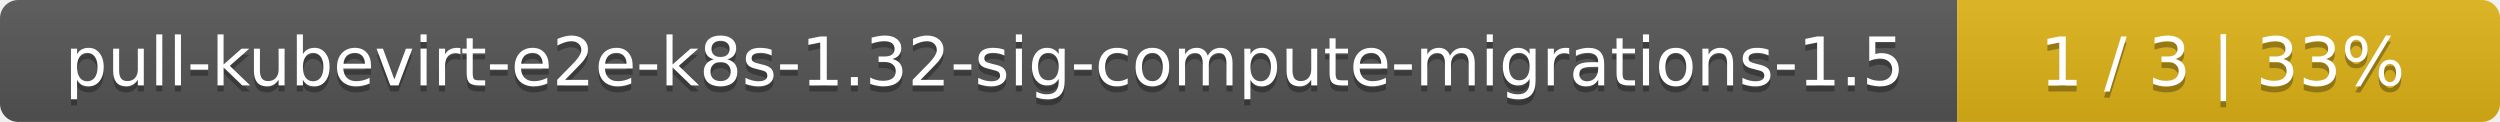
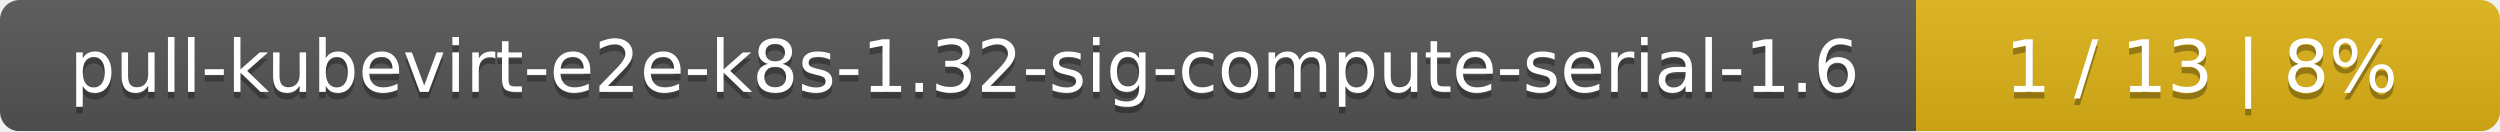
- <svg xmlns="http://www.w3.org/2000/svg" width="410" height="20">
+ <svg xmlns="http://www.w3.org/2000/svg" width="381" height="20">
  <linearGradient id="smooth" x2="0" y2="100%">
    <stop offset="0" stop-color="#bbb" stop-opacity=".1" />
    <stop offset="1" stop-opacity=".1" />
  </linearGradient>
  <mask id="round">
-     <rect width="410" height="20" rx="3" fill="#fff" />
+     <rect width="381" height="20" rx="3" fill="#fff" />
  </mask>
  <g mask="url(#round)">
-     <rect width="321" height="20" fill="#555" />
-     <rect x="321" width="89" height="20" fill="#dfb317" />
-     <rect width="410" height="20" fill="url(#smooth)" />
+     <rect width="292" height="20" fill="#555" />
+     <rect x="292" width="89" height="20" fill="#dfb317" />
+     <rect width="381" height="20" fill="url(#smooth)" />
  </g>
  <g fill="#fff" text-anchor="middle" font-family="DejaVu Sans,Verdana,Geneva,sans-serif" font-size="11">
-     <text x="161.5" y="15" fill="#010101" fill-opacity=".3">pull-kubevirt-e2e-k8s-1.32-sig-compute-migrations-1.5</text>
-     <text x="161.5" y="14">pull-kubevirt-e2e-k8s-1.32-sig-compute-migrations-1.5</text>
-     <text x="364.5" y="15" fill="#010101" fill-opacity=".3">1 / 3    |    33%</text>
-     <text x="364.5" y="14">1 / 3    |    33%</text>
+     <text x="147" y="15" fill="#010101" fill-opacity=".3">pull-kubevirt-e2e-k8s-1.32-sig-compute-serial-1.6</text>
+     <text x="147" y="14">pull-kubevirt-e2e-k8s-1.32-sig-compute-serial-1.6</text>
+     <text x="335.5" y="15" fill="#010101" fill-opacity=".3">1 / 13    |    8%</text>
+     <text x="335.5" y="14">1 / 13    |    8%</text>
  </g>
</svg>
